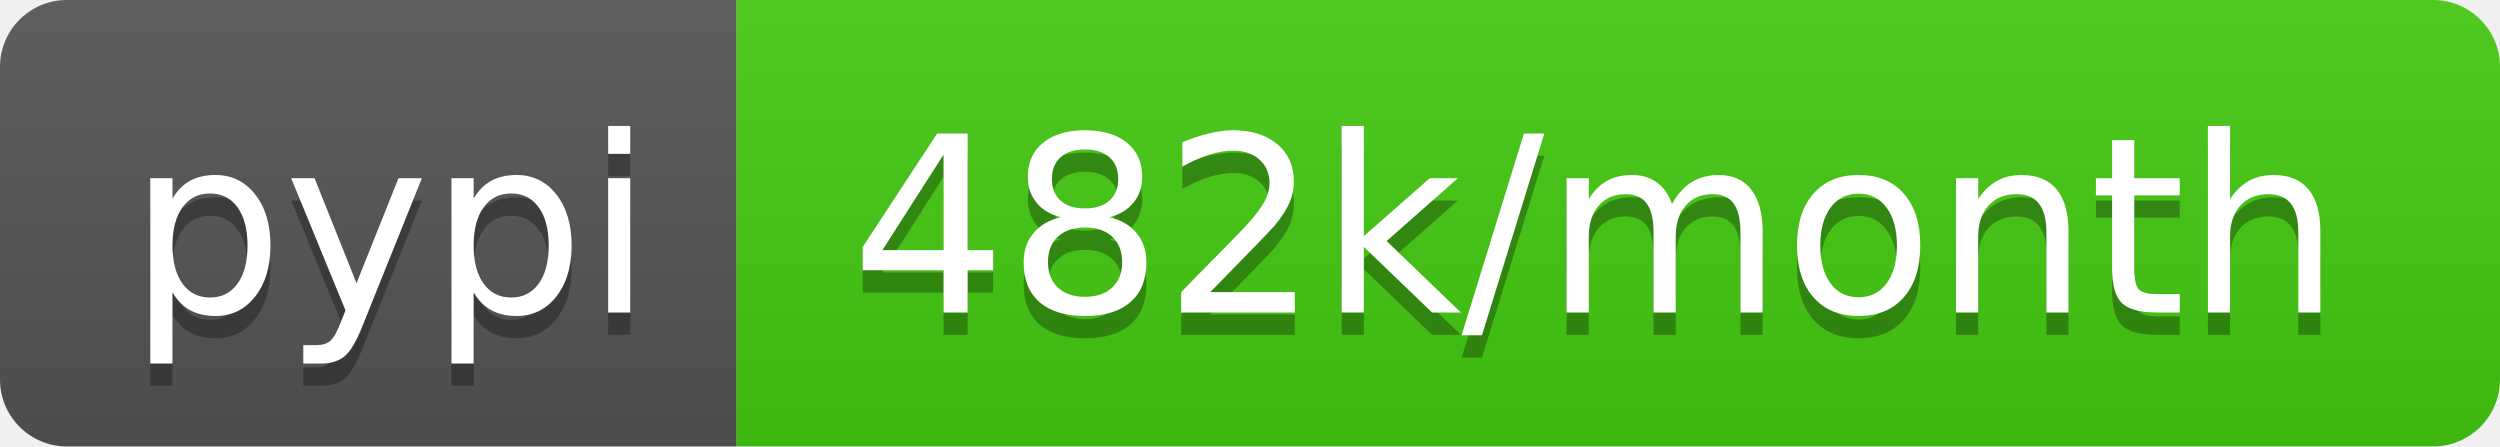
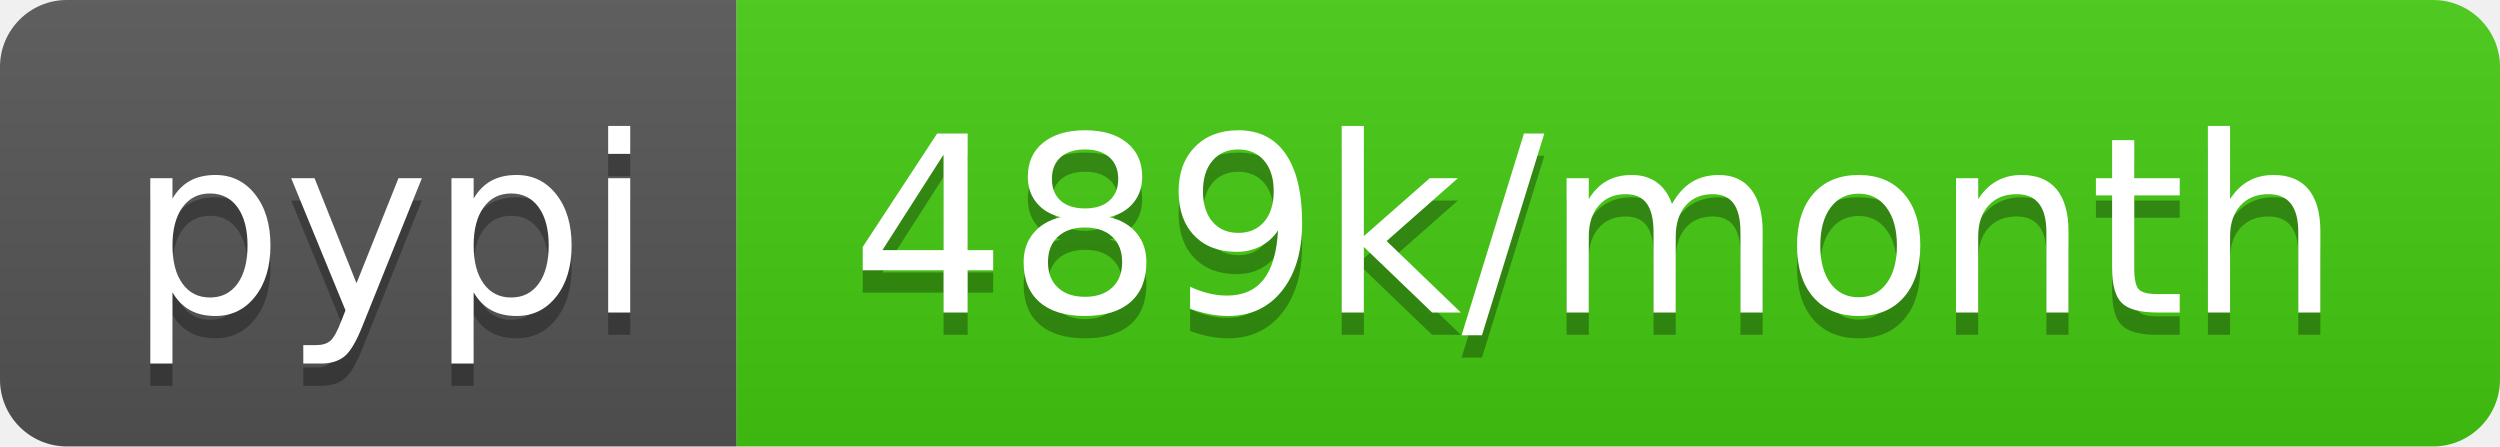
- <svg xmlns="http://www.w3.org/2000/svg" width="112" height="20" role="img" aria-label="pypi: 482k/month">
+ <svg xmlns="http://www.w3.org/2000/svg" width="112" height="20" role="img" aria-label="pypi: 489k/month">
  <linearGradient id="s" x2="0" y2="100%">
    <stop offset="0" stop-color="#bbb" stop-opacity=".1" />
    <stop offset="1" stop-opacity=".1" />
  </linearGradient>
  <clipPath id="r">
    <rect width="112" height="20" rx="3" fill="#fff" />
  </clipPath>
  <g clip-path="url(#r)">
    <rect width="33" height="20" fill="#555" />
    <rect x="33" width="79" height="20" fill="#4c1" />
    <rect width="112" height="20" fill="url(#s)" />
  </g>
  <g fill="#fff" text-anchor="middle" font-family="Verdana,Geneva,DejaVu Sans,sans-serif" text-rendering="geometricPrecision" font-size="110">
    <text aria-hidden="true" x="175" y="150" fill="#010101" fill-opacity=".3" transform="scale(.1)" textLength="230">pypi</text>
    <text x="175" y="140" transform="scale(.1)" fill="#fff" textLength="230">pypi</text>
-     <text aria-hidden="true" x="715" y="150" fill="#010101" fill-opacity=".3" transform="scale(.1)" textLength="690">482k/month</text>
-     <text x="715" y="140" transform="scale(.1)" fill="#fff" textLength="690">482k/month</text>
+     <text aria-hidden="true" x="715" y="150" fill="#010101" fill-opacity=".3" transform="scale(.1)" textLength="690">489k/month</text>
+     <text x="715" y="140" transform="scale(.1)" fill="#fff" textLength="690">489k/month</text>
  </g>
</svg>
